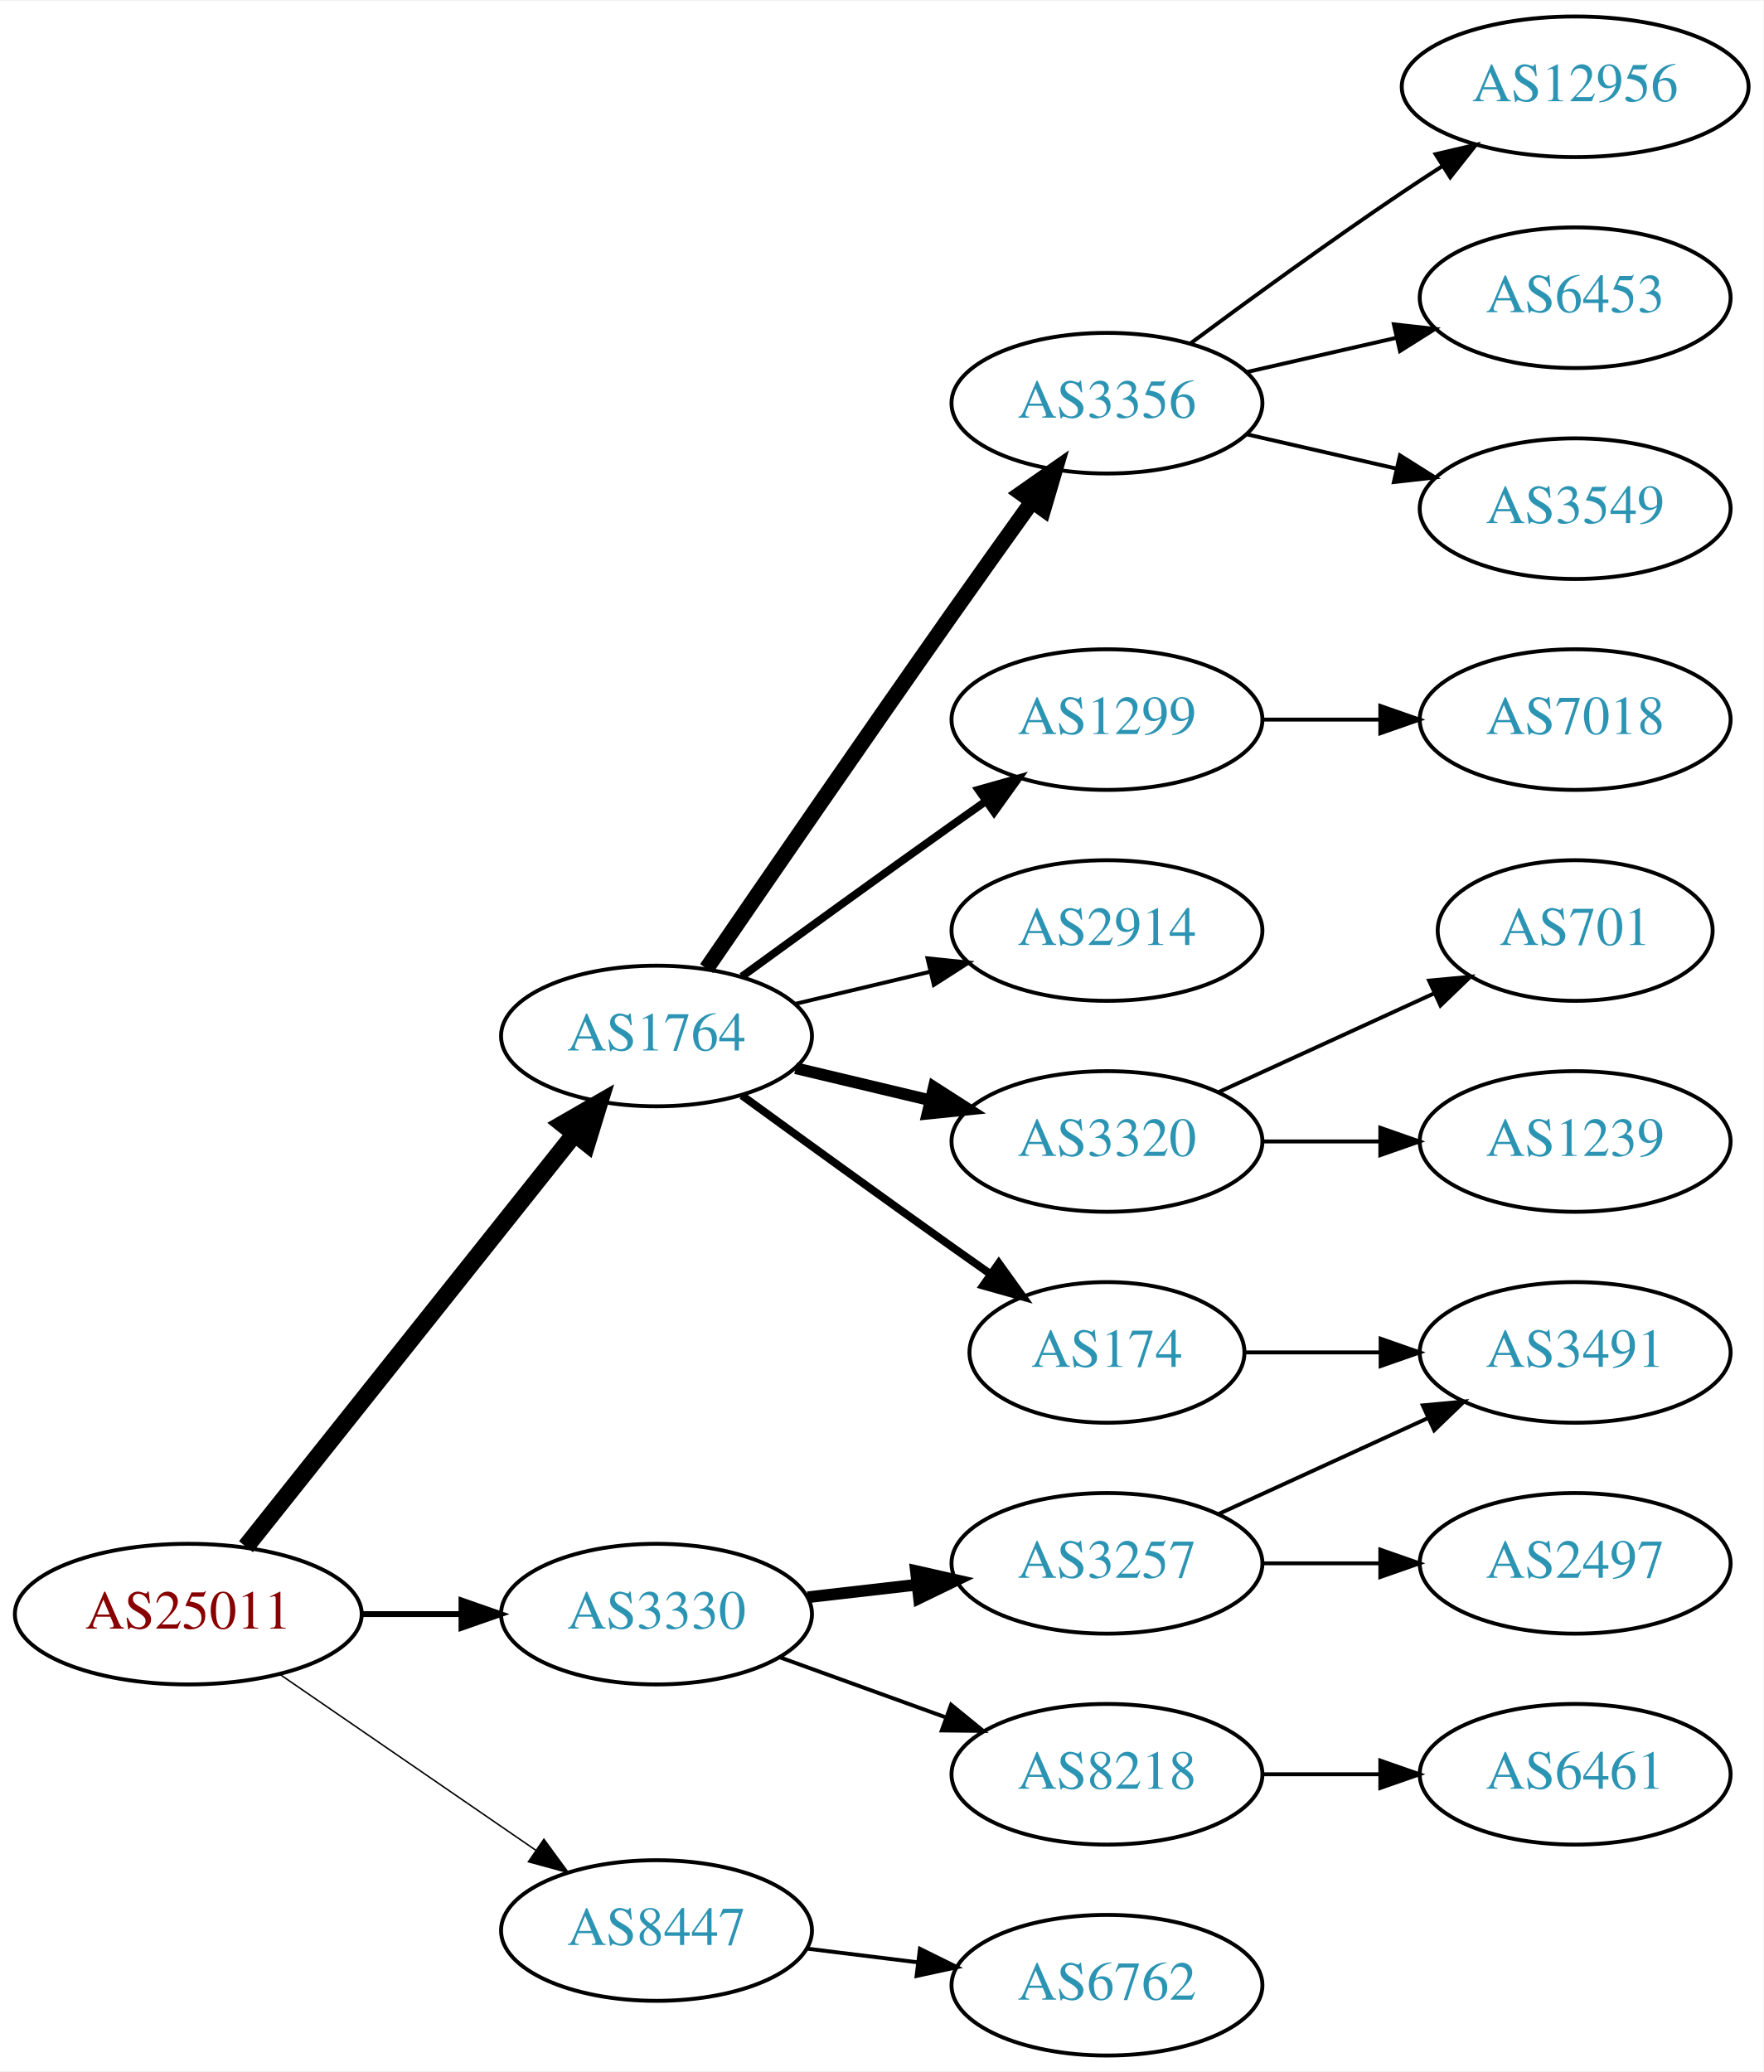
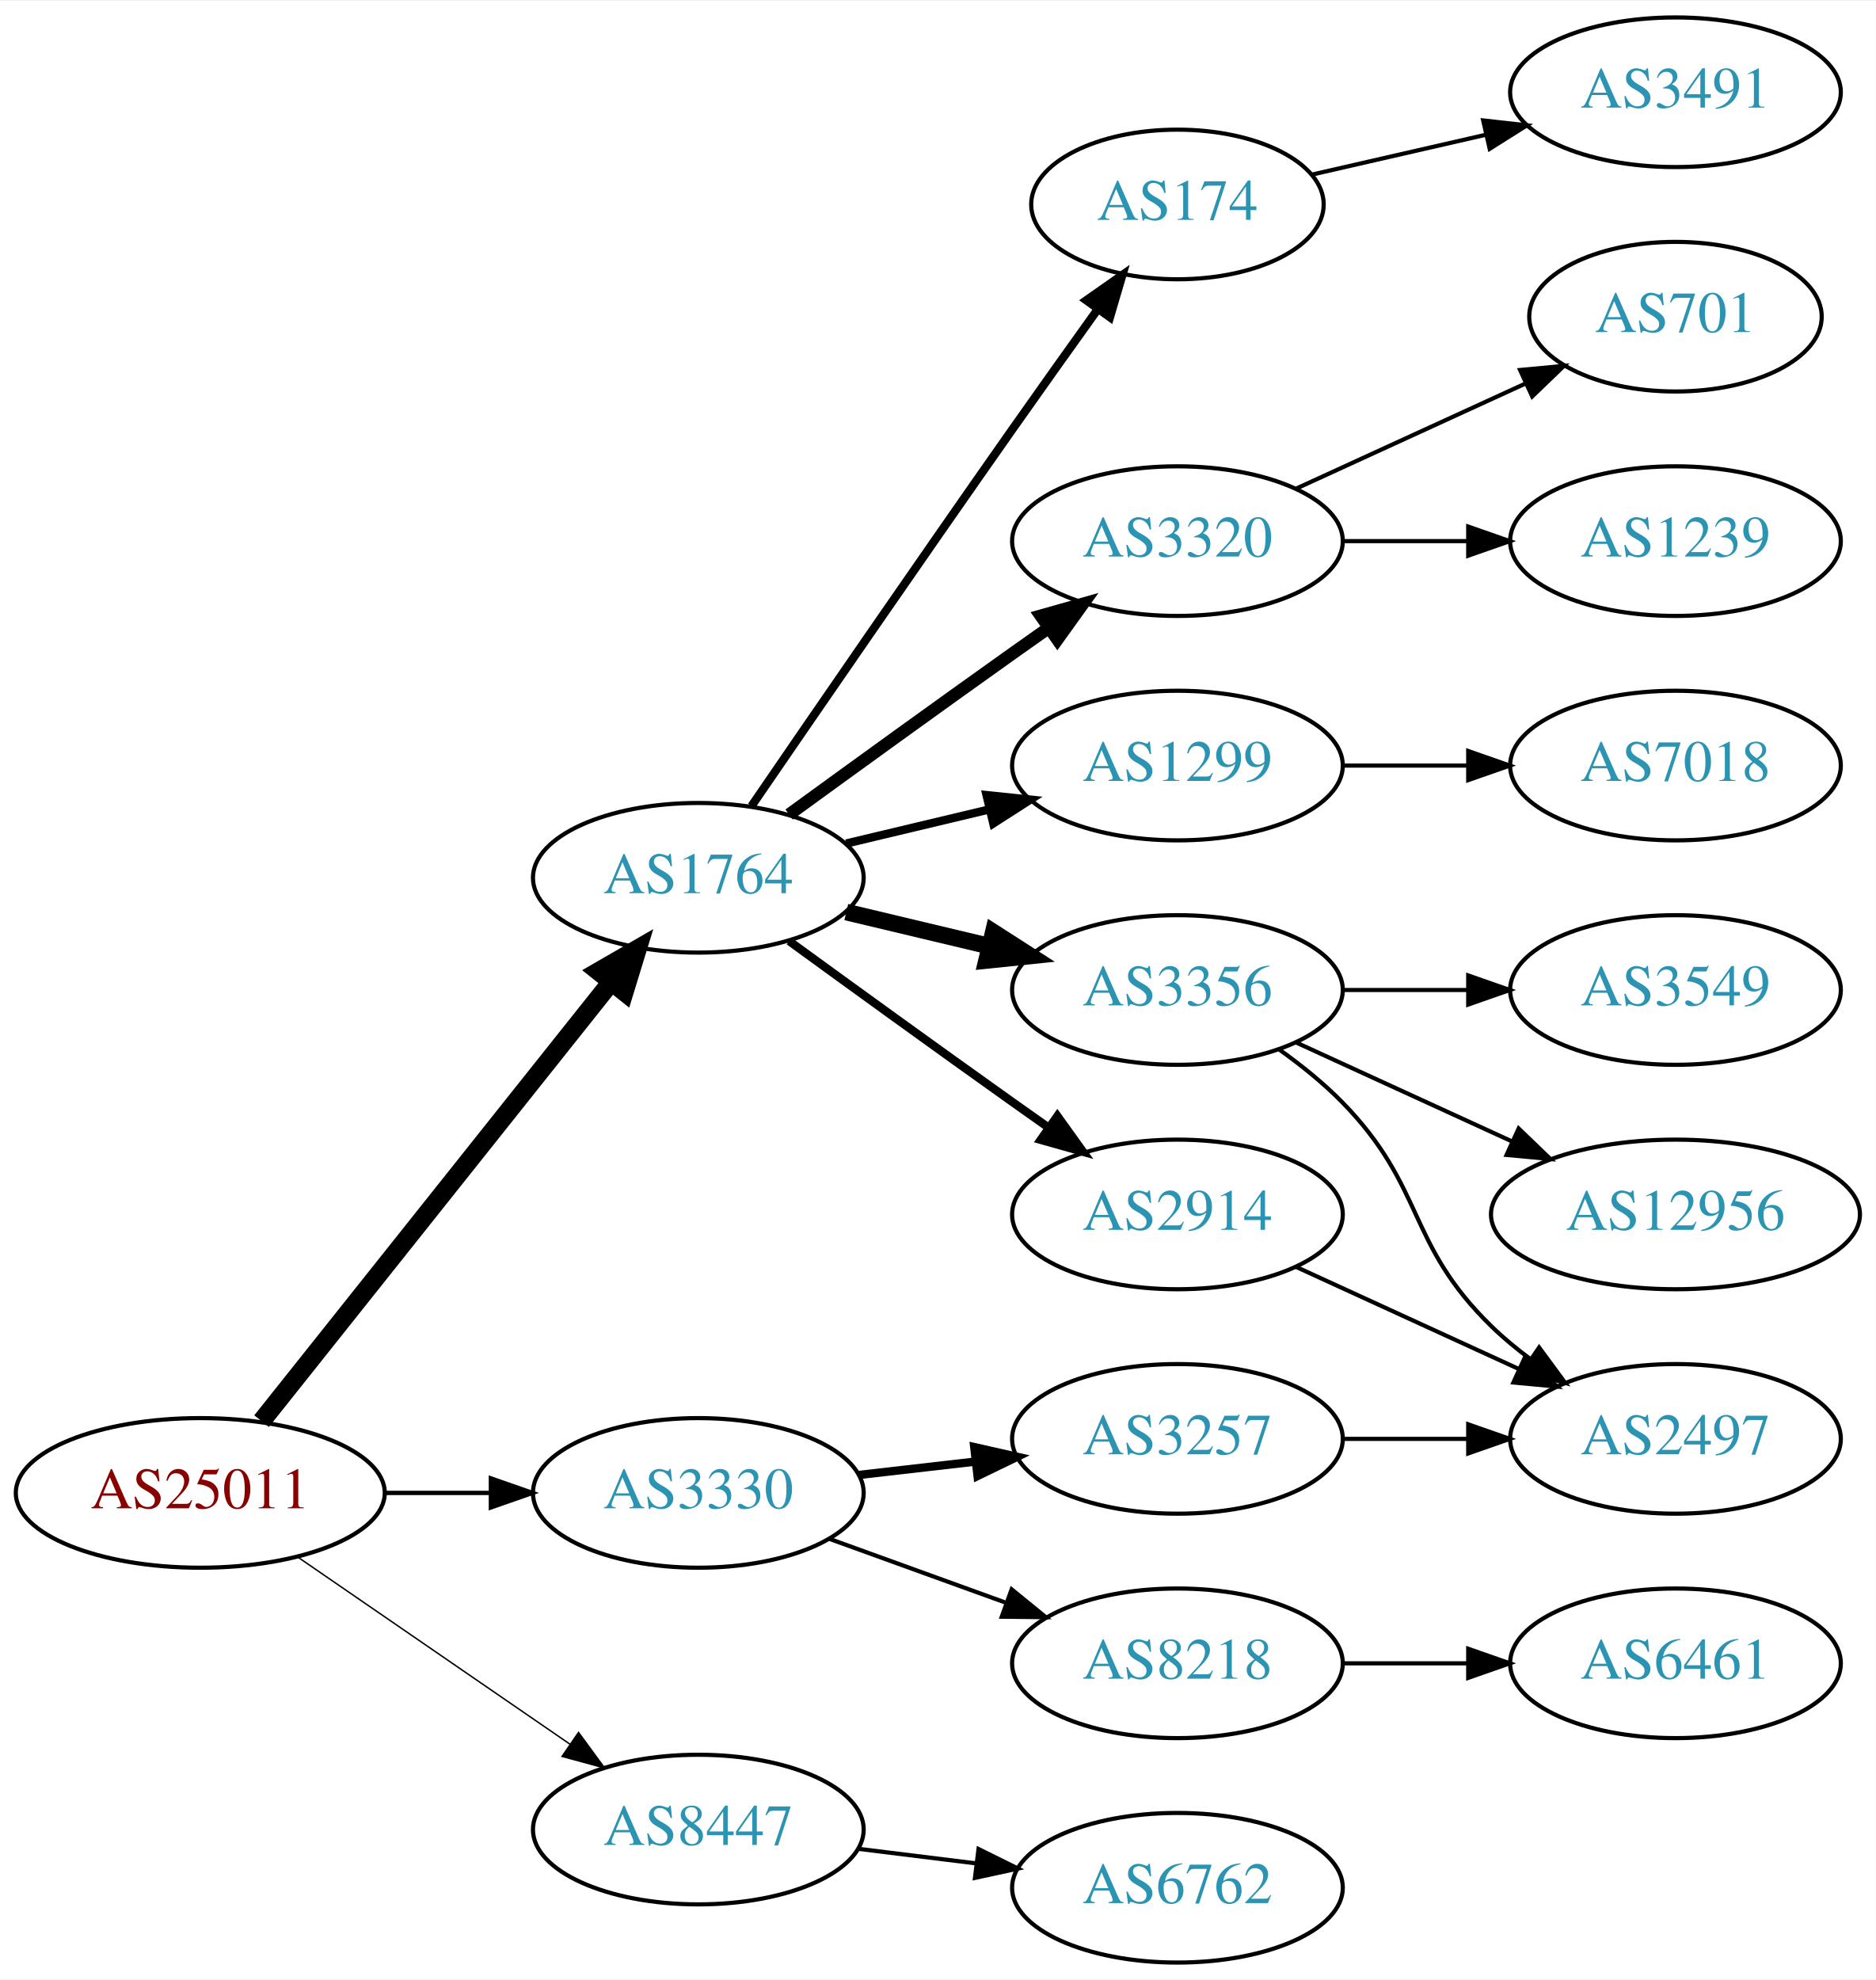
- <svg xmlns="http://www.w3.org/2000/svg" xmlns:xlink="http://www.w3.org/1999/xlink" width="451pt" height="530pt" viewBox="0.00 0.00 451.37 530.00">
-   <g id="graph0" class="graph" transform="scale(1 1) rotate(0) translate(4 526)">
-     <polygon fill="white" stroke="none" points="-4,4 -4,-526 447.37,-526 447.37,4 -4,4" />
+ <svg xmlns="http://www.w3.org/2000/svg" xmlns:xlink="http://www.w3.org/1999/xlink" width="451pt" height="476pt" viewBox="0.00 0.00 451.37 476.00">
+   <g id="graph0" class="graph" transform="scale(1 1) rotate(0) translate(4 472)">
+     <polygon fill="white" stroke="none" points="-4,4 -4,-472 447.37,-472 447.37,4 -4,4" />
    <g id="node1" class="node">
      <g id="a_node1">
        <a xlink:href="/asn/25011" xlink:title="AS25011 ~ OeBB Infrastruktur AG [AT]">
          <ellipse fill="#ffffff" stroke="black" cx="44.196" cy="-113" rx="44.393" ry="18" />
          <text text-anchor="middle" x="44.196" y="-109.3" font-family="Times,serif" font-size="14.00" fill="#880000">AS25011</text>
        </a>
      </g>
    </g>
    <g id="node2" class="node">
      <g id="a_node2">
        <a xlink:href="/asn/1764" xlink:title="AS1764 ~ NEXTLAYER-AS [AT]">
          <ellipse fill="#ffffff" stroke="black" cx="164.039" cy="-261" rx="39.794" ry="18" />
          <text text-anchor="middle" x="164.039" y="-257.3" font-family="Times,serif" font-size="14.00" fill="#2c94b3">AS1764</text>
        </a>
      </g>
    </g>
    <g id="edge1" class="edge">
      <path fill="none" stroke="black" stroke-width="4.5" d="M58.945,-130.267C79.7,-156.334 119.146,-205.874 143.07,-235.921" />
      <polygon fill="black" stroke="black" stroke-width="4.5" points="140.068,-238.472 149.378,-243.843 146.229,-233.567 140.068,-238.472" />
    </g>
    <g id="node3" class="node">
      <g id="a_node3">
        <a xlink:href="/asn/3330" xlink:title="AS3330 ~ Vienna, Austria [AT]">
          <ellipse fill="#ffffff" stroke="black" cx="164.039" cy="-113" rx="39.794" ry="18" />
          <text text-anchor="middle" x="164.039" y="-109.3" font-family="Times,serif" font-size="14.00" fill="#2c94b3">AS3330</text>
        </a>
      </g>
    </g>
    <g id="edge2" class="edge">
-       <path fill="none" stroke="black" stroke-width="1.5" d="M88.407,-113C96.72,-113 105.482,-113 113.965,-113" />
-       <polygon fill="black" stroke="black" stroke-width="1.5" points="114.123,-116.5 124.123,-113 114.123,-109.5 114.123,-116.5" />
+       <path fill="none" stroke="black" stroke-width="1.038" d="M88.407,-113C96.72,-113 105.482,-113 113.965,-113" />
+       <polygon fill="black" stroke="black" stroke-width="1.038" points="114.123,-116.5 124.123,-113 114.123,-109.5 114.123,-116.5" />
    </g>
    <g id="node4" class="node">
      <g id="a_node4">
        <a xlink:href="/asn/8447" xlink:title="AS8447 ~ A1 Telekom Austria AG [AT]">
          <ellipse fill="#ffffff" stroke="black" cx="164.039" cy="-32" rx="39.794" ry="18" />
          <text text-anchor="middle" x="164.039" y="-28.3" font-family="Times,serif" font-size="14.00" fill="#2c94b3">AS8447</text>
        </a>
      </g>
    </g>
    <g id="edge3" class="edge">
-       <path fill="none" stroke="black" stroke-width="0.375" d="M67.639,-97.574C86.22,-84.802 112.781,-66.545 133.161,-52.537" />
-       <polygon fill="black" stroke="black" stroke-width="0.375" points="135.216,-55.371 141.475,-46.822 131.251,-49.602 135.216,-55.371" />
+       <path fill="none" stroke="black" stroke-width="0.346" d="M67.639,-97.574C86.22,-84.802 112.781,-66.545 133.161,-52.537" />
+       <polygon fill="black" stroke="black" stroke-width="0.346" points="135.216,-55.371 141.475,-46.822 131.251,-49.602 135.216,-55.371" />
    </g>
    <g id="node5" class="node">
      <g id="a_node5">
-         <a xlink:href="/asn/3356" xlink:title="AS3356 ~ Level 3 Parent, LLC [US]">
-           <ellipse fill="#ffffff" stroke="black" cx="279.332" cy="-423" rx="39.794" ry="18" />
-           <text text-anchor="middle" x="279.332" y="-419.3" font-family="Times,serif" font-size="14.00" fill="#2c94b3">AS3356</text>
+         <a xlink:href="/asn/2914" xlink:title="AS2914 ~ NTT America, Inc. [US]">
+           <ellipse fill="#ffffff" stroke="black" cx="279.332" cy="-180" rx="39.794" ry="18" />
+           <text text-anchor="middle" x="279.332" y="-176.3" font-family="Times,serif" font-size="14.00" fill="#2c94b3">AS2914</text>
        </a>
      </g>
    </g>
    <g id="edge4" class="edge">
-       <path fill="none" stroke="black" stroke-width="4" d="M176.846,-278.269C191.489,-299.642 217.262,-337.12 239.685,-369 246.32,-378.433 253.67,-388.739 260.164,-397.795" />
-       <polygon fill="black" stroke="black" stroke-width="4" points="257.399,-399.946 266.076,-406.026 263.085,-395.862 257.399,-399.946" />
+       <path fill="none" stroke="black" stroke-width="2" d="M185.887,-245.778C200.821,-234.909 221.435,-219.975 239.685,-207 242.506,-204.995 245.449,-202.915 248.397,-200.841" />
+       <polygon fill="black" stroke="black" stroke-width="2" points="250.443,-203.681 256.621,-195.074 246.424,-197.95 250.443,-203.681" />
    </g>
    <g id="node6" class="node">
      <g id="a_node6">
-         <a xlink:href="/asn/1299" xlink:title="AS1299 ~ Telia Carrier [EU]">
-           <ellipse fill="#ffffff" stroke="black" cx="279.332" cy="-342" rx="39.794" ry="18" />
-           <text text-anchor="middle" x="279.332" y="-338.3" font-family="Times,serif" font-size="14.00" fill="#2c94b3">AS1299</text>
+         <a xlink:href="/asn/3356" xlink:title="AS3356 ~ Level 3 Parent, LLC [US]">
+           <ellipse fill="#ffffff" stroke="black" cx="279.332" cy="-234" rx="39.794" ry="18" />
+           <text text-anchor="middle" x="279.332" y="-230.3" font-family="Times,serif" font-size="14.00" fill="#2c94b3">AS3356</text>
        </a>
      </g>
    </g>
    <g id="edge5" class="edge">
-       <path fill="none" stroke="black" stroke-width="2" d="M185.887,-276.222C200.821,-287.091 221.435,-302.025 239.685,-315 242.506,-317.005 245.449,-319.085 248.397,-321.159" />
-       <polygon fill="black" stroke="black" stroke-width="2" points="246.424,-324.05 256.621,-326.926 250.443,-318.319 246.424,-324.05" />
+       <path fill="none" stroke="black" stroke-width="4" d="M199.646,-252.752C210.517,-250.162 222.671,-247.265 234.114,-244.538" />
+       <polygon fill="black" stroke="black" stroke-width="4" points="235.02,-247.92 243.936,-242.197 233.397,-241.111 235.02,-247.92" />
    </g>
    <g id="node7" class="node">
      <g id="a_node7">
-         <a xlink:href="/asn/2914" xlink:title="AS2914 ~ NTT America, Inc. [US]">
-           <ellipse fill="#ffffff" stroke="black" cx="279.332" cy="-288" rx="39.794" ry="18" />
-           <text text-anchor="middle" x="279.332" y="-284.3" font-family="Times,serif" font-size="14.00" fill="#2c94b3">AS2914</text>
+         <a xlink:href="/asn/174" xlink:title="AS174 ~ Cogent Communications [US]">
+           <ellipse fill="#ffffff" stroke="black" cx="279.332" cy="-423" rx="35.194" ry="18" />
+           <text text-anchor="middle" x="279.332" y="-419.3" font-family="Times,serif" font-size="14.00" fill="#2c94b3">AS174</text>
        </a>
      </g>
    </g>
    <g id="edge6" class="edge">
-       <path fill="none" stroke="black" d="M199.646,-269.248C210.517,-271.838 222.671,-274.735 234.114,-277.462" />
-       <polygon fill="black" stroke="black" points="233.397,-280.889 243.936,-279.803 235.02,-274.08 233.397,-280.889" />
+       <path fill="none" stroke="black" stroke-width="2" d="M176.846,-278.269C191.489,-299.642 217.262,-337.12 239.685,-369 246.32,-378.433 253.67,-388.739 260.164,-397.795" />
+       <polygon fill="black" stroke="black" stroke-width="2" points="257.399,-399.946 266.076,-406.026 263.085,-395.862 257.399,-399.946" />
    </g>
    <g id="node8" class="node">
      <g id="a_node8">
        <a xlink:href="/asn/3320" xlink:title="AS3320 ~ DTAG [DE]">
-           <ellipse fill="#ffffff" stroke="black" cx="279.332" cy="-234" rx="39.794" ry="18" />
-           <text text-anchor="middle" x="279.332" y="-230.3" font-family="Times,serif" font-size="14.00" fill="#2c94b3">AS3320</text>
+           <ellipse fill="#ffffff" stroke="black" cx="279.332" cy="-342" rx="39.794" ry="18" />
+           <text text-anchor="middle" x="279.332" y="-338.3" font-family="Times,serif" font-size="14.00" fill="#2c94b3">AS3320</text>
        </a>
      </g>
    </g>
    <g id="edge7" class="edge">
-       <path fill="none" stroke="black" stroke-width="3" d="M199.646,-252.752C210.517,-250.162 222.671,-247.265 234.114,-244.538" />
-       <polygon fill="black" stroke="black" stroke-width="3" points="235.02,-247.92 243.936,-242.197 233.397,-241.111 235.02,-247.92" />
+       <path fill="none" stroke="black" stroke-width="3" d="M185.887,-276.222C200.821,-287.091 221.435,-302.025 239.685,-315 242.506,-317.005 245.449,-319.085 248.397,-321.159" />
+       <polygon fill="black" stroke="black" stroke-width="3" points="246.424,-324.05 256.621,-326.926 250.443,-318.319 246.424,-324.05" />
    </g>
    <g id="node9" class="node">
      <g id="a_node9">
-         <a xlink:href="/asn/174" xlink:title="AS174 ~ Cogent Communications [US]">
-           <ellipse fill="#ffffff" stroke="black" cx="279.332" cy="-180" rx="35.194" ry="18" />
-           <text text-anchor="middle" x="279.332" y="-176.3" font-family="Times,serif" font-size="14.00" fill="#2c94b3">AS174</text>
+         <a xlink:href="/asn/1299" xlink:title="AS1299 ~ Telia Carrier [EU]">
+           <ellipse fill="#ffffff" stroke="black" cx="279.332" cy="-288" rx="39.794" ry="18" />
+           <text text-anchor="middle" x="279.332" y="-284.3" font-family="Times,serif" font-size="14.00" fill="#2c94b3">AS1299</text>
        </a>
      </g>
    </g>
    <g id="edge8" class="edge">
-       <path fill="none" stroke="black" stroke-width="2" d="M185.887,-245.778C200.821,-234.909 221.435,-219.975 239.685,-207 242.895,-204.718 246.264,-202.339 249.619,-199.982" />
-       <polygon fill="black" stroke="black" stroke-width="2" points="251.647,-202.834 257.83,-194.23 247.631,-197.101 251.647,-202.834" />
+       <path fill="none" stroke="black" stroke-width="2" d="M199.646,-269.248C210.517,-271.838 222.671,-274.735 234.114,-277.462" />
+       <polygon fill="black" stroke="black" stroke-width="2" points="233.397,-280.889 243.936,-279.803 235.02,-274.08 233.397,-280.889" />
    </g>
    <g id="node17" class="node">
      <g id="a_node17">
+         <a xlink:href="/asn/8218" xlink:title="AS8218 ~ legacy Neotelecoms [FR]">
+           <ellipse fill="#ffffff" stroke="black" cx="279.332" cy="-72" rx="39.794" ry="18" />
+           <text text-anchor="middle" x="279.332" y="-68.3" font-family="Times,serif" font-size="14.00" fill="#2c94b3">AS8218</text>
+         </a>
+       </g>
+     </g>
+     <g id="edge17" class="edge">
+       <path fill="none" stroke="black" d="M195.697,-101.905C208.67,-97.21 223.963,-91.676 237.844,-86.652" />
+       <polygon fill="black" stroke="black" points="239.436,-89.798 247.648,-83.104 237.054,-83.216 239.436,-89.798" />
+     </g>
+     <g id="node18" class="node">
+       <g id="a_node18">
        <a xlink:href="/asn/3257" xlink:title="AS3257 ~ GTT [DE]">
          <ellipse fill="#ffffff" stroke="black" cx="279.332" cy="-126" rx="39.794" ry="18" />
          <text text-anchor="middle" x="279.332" y="-122.3" font-family="Times,serif" font-size="14.00" fill="#2c94b3">AS3257</text>
        </a>
      </g>
    </g>
-     <g id="edge16" class="edge">
-       <path fill="none" stroke="black" stroke-width="3" d="M202.764,-117.329C211.745,-118.359 221.444,-119.472 230.801,-120.546" />
-       <polygon fill="black" stroke="black" stroke-width="3" points="230.438,-124.027 240.771,-121.69 231.236,-117.073 230.438,-124.027" />
-     </g>
-     <g id="node18" class="node">
-       <g id="a_node18">
-         <a xlink:href="/asn/8218" xlink:title="AS8218 ~ legacy Neotelecoms [FR]">
-           <ellipse fill="#ffffff" stroke="black" cx="279.332" cy="-72" rx="39.794" ry="18" />
-           <text text-anchor="middle" x="279.332" y="-68.3" font-family="Times,serif" font-size="14.00" fill="#2c94b3">AS8218</text>
-         </a>
-       </g>
-     </g>
-     <g id="edge17" class="edge">
-       <path fill="none" stroke="black" d="M195.697,-101.905C208.67,-97.21 223.963,-91.676 237.844,-86.652" />
-       <polygon fill="black" stroke="black" points="239.436,-89.798 247.648,-83.104 237.054,-83.216 239.436,-89.798" />
-     </g>
-     <g id="node21" class="node">
-       <g id="a_node21">
+     <g id="edge18" class="edge">
+       <path fill="none" stroke="black" stroke-width="2" d="M202.764,-117.329C211.745,-118.359 221.444,-119.472 230.801,-120.546" />
+       <polygon fill="black" stroke="black" stroke-width="2" points="230.438,-124.027 240.771,-121.69 231.236,-117.073 230.438,-124.027" />
+     </g>
+     <g id="node20" class="node">
+       <g id="a_node20">
        <a xlink:href="/asn/6762" xlink:title="AS6762 ~ TELECOM ITALIA SPARKLE S.p.A. [IT]">
          <ellipse fill="#ffffff" stroke="black" cx="279.332" cy="-18" rx="39.794" ry="18" />
          <text text-anchor="middle" x="279.332" y="-14.3" font-family="Times,serif" font-size="14.00" fill="#2c94b3">AS6762</text>
        </a>
      </g>
    </g>
    <g id="edge21" class="edge">
      <path fill="none" stroke="black" d="M202.449,-27.377C211.537,-26.254 221.374,-25.038 230.859,-23.866" />
      <polygon fill="black" stroke="black" points="231.465,-27.318 240.961,-22.618 230.607,-20.371 231.465,-27.318" />
    </g>
+     <g id="node11" class="node">
+       <g id="a_node11">
+         <a xlink:href="/asn/2497" xlink:title="AS2497 ~ Internet Initiative Japan Inc. [JP]">
+           <ellipse fill="#ffffff" stroke="black" cx="399.174" cy="-126" rx="39.794" ry="18" />
+           <text text-anchor="middle" x="399.174" y="-122.3" font-family="Times,serif" font-size="14.00" fill="#2c94b3">AS2497</text>
+         </a>
+       </g>
+     </g>
+     <g id="edge15" class="edge">
+       <path fill="none" stroke="black" d="M307.96,-167.339C323.917,-160.027 344.188,-150.739 361.471,-142.819" />
+       <polygon fill="black" stroke="black" points="363.085,-145.929 370.718,-138.581 360.169,-139.565 363.085,-145.929" />
+     </g>
    <g id="node10" class="node">
      <g id="a_node10">
        <a xlink:href="/asn/12956" xlink:title="AS12956 ~ TELXIUS [ES]">
-           <ellipse fill="#ffffff" stroke="black" cx="399.174" cy="-504" rx="44.393" ry="18" />
-           <text text-anchor="middle" x="399.174" y="-500.3" font-family="Times,serif" font-size="14.00" fill="#2c94b3">AS12956</text>
+           <ellipse fill="#ffffff" stroke="black" cx="399.174" cy="-180" rx="44.393" ry="18" />
+           <text text-anchor="middle" x="399.174" y="-176.3" font-family="Times,serif" font-size="14.00" fill="#2c94b3">AS12956</text>
        </a>
      </g>
    </g>
    <g id="edge9" class="edge">
-       <path fill="none" stroke="black" d="M300.662,-438.277C315.524,-449.304 336.269,-464.407 354.978,-477 358.268,-479.215 361.731,-481.482 365.205,-483.715" />
-       <polygon fill="black" stroke="black" points="363.453,-486.748 373.772,-489.148 367.202,-480.837 363.453,-486.748" />
-     </g>
-     <g id="node11" class="node">
-       <g id="a_node11">
-         <a xlink:href="/asn/6453" xlink:title="AS6453 ~ TATA COMMUNICATIONS (AMERICA) INC [US]">
-           <ellipse fill="#ffffff" stroke="black" cx="399.174" cy="-450" rx="39.794" ry="18" />
-           <text text-anchor="middle" x="399.174" y="-446.3" font-family="Times,serif" font-size="14.00" fill="#2c94b3">AS6453</text>
-         </a>
-       </g>
+       <path fill="none" stroke="black" d="M307.96,-221.339C323.458,-214.238 343.025,-205.272 359.971,-197.506" />
+       <polygon fill="black" stroke="black" points="361.441,-200.683 369.074,-193.335 358.525,-194.319 361.441,-200.683" />
    </g>
    <g id="edge10" class="edge">
-       <path fill="none" stroke="black" d="M315.051,-430.955C327.051,-433.704 340.672,-436.825 353.364,-439.733" />
-       <polygon fill="black" stroke="black" points="352.767,-443.187 363.296,-442.009 354.33,-436.364 352.767,-443.187" />
+       <path fill="none" stroke="black" d="M303.926,-219.611C309.182,-215.852 314.513,-211.563 318.978,-207 339.151,-186.383 334.285,-173.094 354.978,-153 357.823,-150.237 360.997,-147.614 364.297,-145.166" />
+       <polygon fill="black" stroke="black" points="366.363,-147.994 372.645,-139.462 362.414,-142.214 366.363,-147.994" />
    </g>
    <g id="node12" class="node">
      <g id="a_node12">
        <a xlink:href="/asn/3549" xlink:title="AS3549 ~ Level 3 Parent, LLC [US]">
-           <ellipse fill="#ffffff" stroke="black" cx="399.174" cy="-396" rx="39.794" ry="18" />
-           <text text-anchor="middle" x="399.174" y="-392.3" font-family="Times,serif" font-size="14.00" fill="#2c94b3">AS3549</text>
+           <ellipse fill="#ffffff" stroke="black" cx="399.174" cy="-234" rx="39.794" ry="18" />
+           <text text-anchor="middle" x="399.174" y="-230.3" font-family="Times,serif" font-size="14.00" fill="#2c94b3">AS3549</text>
        </a>
      </g>
    </g>
    <g id="edge11" class="edge">
-       <path fill="none" stroke="black" d="M315.051,-415.045C327.051,-412.296 340.672,-409.175 353.364,-406.267" />
-       <polygon fill="black" stroke="black" points="354.33,-409.636 363.296,-403.991 352.767,-402.813 354.33,-409.636" />
+       <path fill="none" stroke="black" d="M319.244,-234C328.798,-234 339.147,-234 349.11,-234" />
+       <polygon fill="black" stroke="black" points="349.302,-237.5 359.302,-234 349.302,-230.5 349.302,-237.5" />
    </g>
    <g id="node13" class="node">
      <g id="a_node13">
-         <a xlink:href="/asn/7018" xlink:title="AS7018 ~ AT&amp;T Services, Inc. [US]">
-           <ellipse fill="#ffffff" stroke="black" cx="399.174" cy="-342" rx="39.794" ry="18" />
-           <text text-anchor="middle" x="399.174" y="-338.3" font-family="Times,serif" font-size="14.00" fill="#2c94b3">AS7018</text>
+         <a xlink:href="/asn/3491" xlink:title="AS3491 ~ PCCW Global, Inc. [US]">
+           <ellipse fill="#ffffff" stroke="black" cx="399.174" cy="-450" rx="39.794" ry="18" />
+           <text text-anchor="middle" x="399.174" y="-446.3" font-family="Times,serif" font-size="14.00" fill="#2c94b3">AS3491</text>
        </a>
      </g>
    </g>
    <g id="edge12" class="edge">
-       <path fill="none" stroke="black" d="M319.244,-342C328.798,-342 339.147,-342 349.11,-342" />
-       <polygon fill="black" stroke="black" points="349.302,-345.5 359.302,-342 349.302,-338.5 349.302,-345.5" />
+       <path fill="none" stroke="black" d="M311.602,-430.165C324.441,-433.106 339.546,-436.567 353.513,-439.767" />
+       <polygon fill="black" stroke="black" points="352.905,-443.219 363.434,-442.04 354.468,-436.395 352.905,-443.219" />
    </g>
    <g id="node14" class="node">
      <g id="a_node14">
        <a xlink:href="/asn/701" xlink:title="AS701 ~ UUNET [US]">
-           <ellipse fill="#ffffff" stroke="black" cx="399.174" cy="-288" rx="35.194" ry="18" />
-           <text text-anchor="middle" x="399.174" y="-284.3" font-family="Times,serif" font-size="14.00" fill="#2c94b3">AS701</text>
+           <ellipse fill="#ffffff" stroke="black" cx="399.174" cy="-396" rx="35.194" ry="18" />
+           <text text-anchor="middle" x="399.174" y="-392.3" font-family="Times,serif" font-size="14.00" fill="#2c94b3">AS701</text>
        </a>
      </g>
    </g>
    <g id="edge13" class="edge">
-       <path fill="none" stroke="black" d="M307.96,-246.661C324.377,-254.183 345.358,-263.798 362.955,-271.861" />
-       <polygon fill="black" stroke="black" points="361.783,-275.174 372.332,-276.158 364.7,-268.811 361.783,-275.174" />
+       <path fill="none" stroke="black" d="M307.96,-354.661C324.377,-362.183 345.358,-371.798 362.955,-379.861" />
+       <polygon fill="black" stroke="black" points="361.783,-383.174 372.332,-384.158 364.7,-376.811 361.783,-383.174" />
    </g>
    <g id="node15" class="node">
      <g id="a_node15">
        <a xlink:href="/asn/1239" xlink:title="AS1239 ~ Sprint [US]">
-           <ellipse fill="#ffffff" stroke="black" cx="399.174" cy="-234" rx="39.794" ry="18" />
-           <text text-anchor="middle" x="399.174" y="-230.3" font-family="Times,serif" font-size="14.00" fill="#2c94b3">AS1239</text>
+           <ellipse fill="#ffffff" stroke="black" cx="399.174" cy="-342" rx="39.794" ry="18" />
+           <text text-anchor="middle" x="399.174" y="-338.3" font-family="Times,serif" font-size="14.00" fill="#2c94b3">AS1239</text>
        </a>
      </g>
    </g>
    <g id="edge14" class="edge">
-       <path fill="none" stroke="black" d="M319.244,-234C328.798,-234 339.147,-234 349.11,-234" />
-       <polygon fill="black" stroke="black" points="349.302,-237.5 359.302,-234 349.302,-230.5 349.302,-237.5" />
+       <path fill="none" stroke="black" d="M319.244,-342C328.798,-342 339.147,-342 349.11,-342" />
+       <polygon fill="black" stroke="black" points="349.302,-345.5 359.302,-342 349.302,-338.5 349.302,-345.5" />
    </g>
    <g id="node16" class="node">
      <g id="a_node16">
-         <a xlink:href="/asn/3491" xlink:title="AS3491 ~ PCCW Global, Inc. [US]">
-           <ellipse fill="#ffffff" stroke="black" cx="399.174" cy="-180" rx="39.794" ry="18" />
-           <text text-anchor="middle" x="399.174" y="-176.3" font-family="Times,serif" font-size="14.00" fill="#2c94b3">AS3491</text>
-         </a>
-       </g>
-     </g>
-     <g id="edge15" class="edge">
-       <path fill="none" stroke="black" d="M314.733,-180C325.557,-180 337.725,-180 349.352,-180" />
-       <polygon fill="black" stroke="black" points="349.383,-183.5 359.383,-180 349.383,-176.5 349.383,-183.5" />
-     </g>
-     <g id="edge19" class="edge">
-       <path fill="none" stroke="black" d="M307.96,-138.661C323.917,-145.973 344.188,-155.261 361.471,-163.181" />
-       <polygon fill="black" stroke="black" points="360.169,-166.435 370.718,-167.419 363.085,-160.071 360.169,-166.435" />
+         <a xlink:href="/asn/7018" xlink:title="AS7018 ~ AT&amp;T Services, Inc. [US]">
+           <ellipse fill="#ffffff" stroke="black" cx="399.174" cy="-288" rx="39.794" ry="18" />
+           <text text-anchor="middle" x="399.174" y="-284.3" font-family="Times,serif" font-size="14.00" fill="#2c94b3">AS7018</text>
+         </a>
+       </g>
+     </g>
+     <g id="edge16" class="edge">
+       <path fill="none" stroke="black" d="M319.244,-288C328.798,-288 339.147,-288 349.11,-288" />
+       <polygon fill="black" stroke="black" points="349.302,-291.5 359.302,-288 349.302,-284.5 349.302,-291.5" />
    </g>
    <g id="node19" class="node">
      <g id="a_node19">
-         <a xlink:href="/asn/2497" xlink:title="AS2497 ~ Internet Initiative Japan Inc. [JP]">
-           <ellipse fill="#ffffff" stroke="black" cx="399.174" cy="-126" rx="39.794" ry="18" />
-           <text text-anchor="middle" x="399.174" y="-122.3" font-family="Times,serif" font-size="14.00" fill="#2c94b3">AS2497</text>
-         </a>
-       </g>
-     </g>
-     <g id="edge18" class="edge">
-       <path fill="none" stroke="black" d="M319.244,-126C328.798,-126 339.147,-126 349.11,-126" />
-       <polygon fill="black" stroke="black" points="349.302,-129.5 359.302,-126 349.302,-122.5 349.302,-129.5" />
-     </g>
-     <g id="node20" class="node">
-       <g id="a_node20">
        <a xlink:href="/asn/6461" xlink:title="AS6461 ~ Zayo Bandwidth [US]">
          <ellipse fill="#ffffff" stroke="black" cx="399.174" cy="-72" rx="39.794" ry="18" />
          <text text-anchor="middle" x="399.174" y="-68.3" font-family="Times,serif" font-size="14.00" fill="#2c94b3">AS6461</text>
        </a>
      </g>
    </g>
-     <g id="edge20" class="edge">
+     <g id="edge19" class="edge">
      <path fill="none" stroke="black" d="M319.244,-72C328.798,-72 339.147,-72 349.11,-72" />
      <polygon fill="black" stroke="black" points="349.302,-75.5 359.302,-72 349.302,-68.5 349.302,-75.5" />
    </g>
+     <g id="edge20" class="edge">
+       <path fill="none" stroke="black" d="M319.244,-126C328.798,-126 339.147,-126 349.11,-126" />
+       <polygon fill="black" stroke="black" points="349.302,-129.5 359.302,-126 349.302,-122.5 349.302,-129.5" />
+     </g>
  </g>
</svg>
